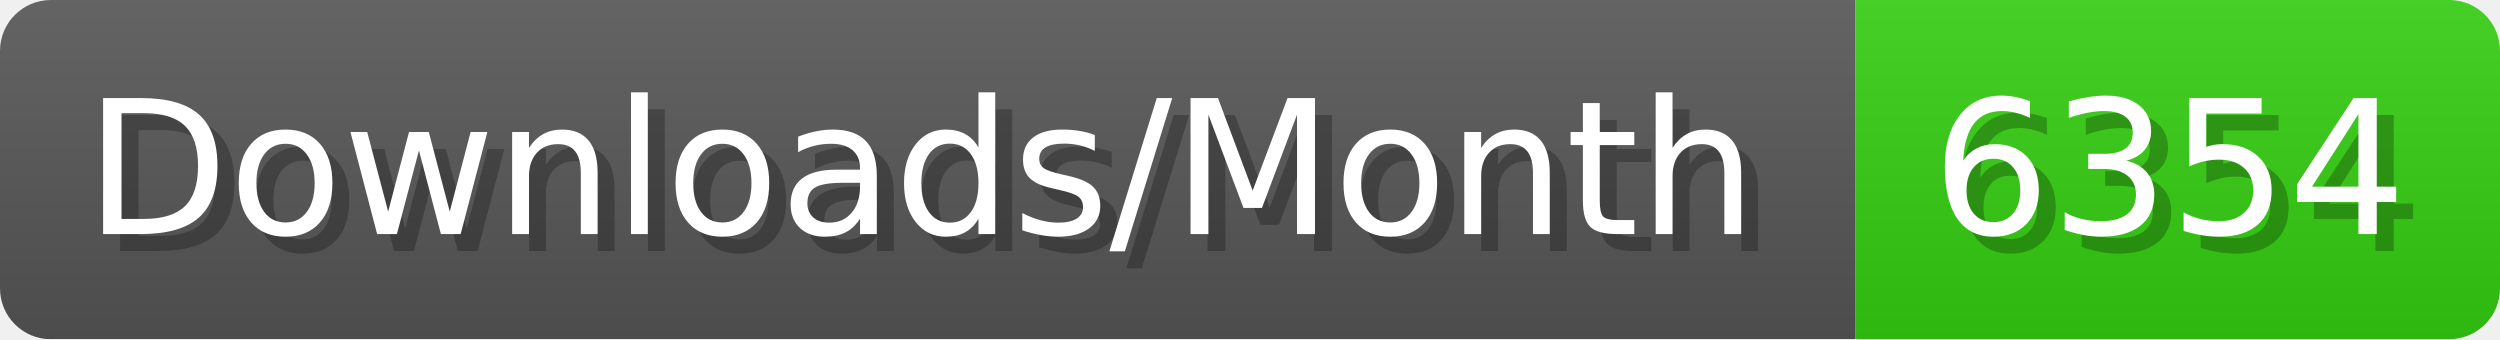
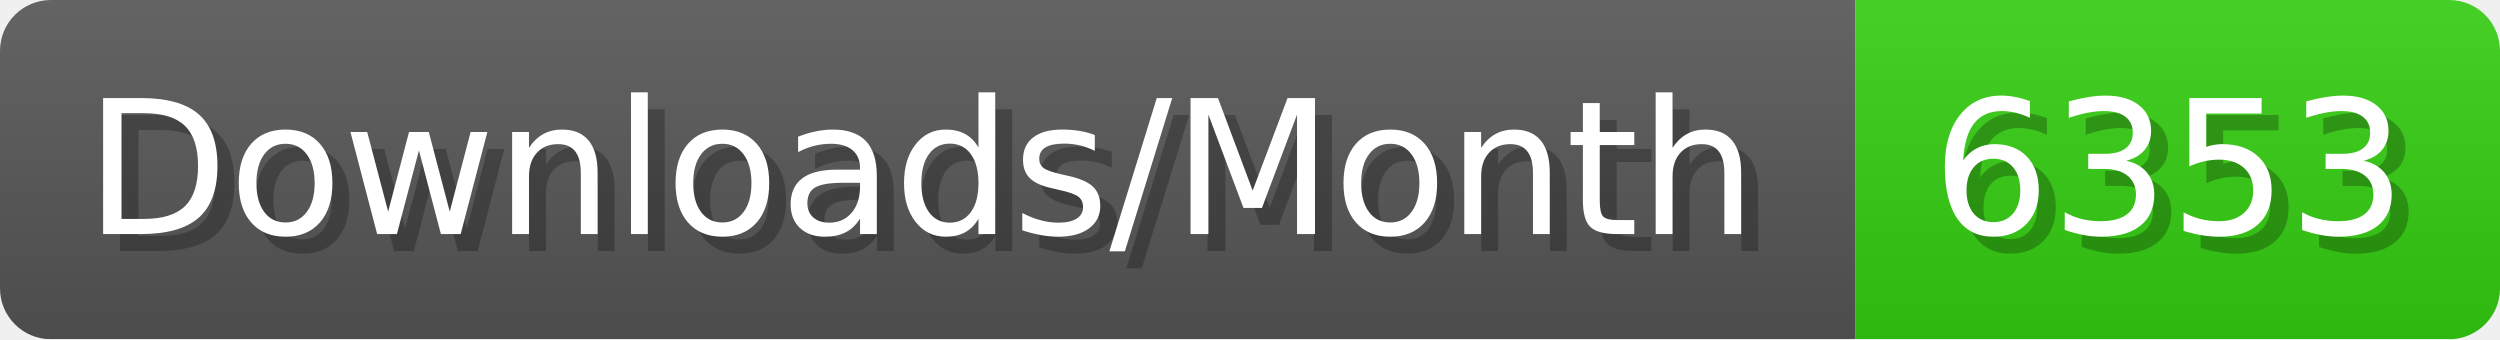
- <svg xmlns="http://www.w3.org/2000/svg" width="147.4" height="20" viewBox="0 0 1474 200" role="img" aria-label="Downloads/Month: 6354">
+ <svg xmlns="http://www.w3.org/2000/svg" width="147.4" height="20" viewBox="0 0 1474 200" role="img" aria-label="Downloads/Month: 6353">
  <linearGradient id="YlXUI" x2="0" y2="100%">
    <stop offset="0" stop-opacity=".1" stop-color="#EEE" />
    <stop offset="1" stop-opacity=".1" />
  </linearGradient>
  <mask id="JHhop">
    <rect width="1474" height="200" rx="30" fill="#FFF" />
  </mask>
  <g mask="url(#JHhop)">
    <rect width="1094" height="200" fill="#555" />
    <rect width="380" height="200" fill="#3C1" x="1094" />
    <rect width="1474" height="200" fill="url(#YlXUI)" />
  </g>
  <g aria-hidden="true" fill="#fff" text-anchor="start" font-family="Verdana,DejaVu Sans,sans-serif" font-size="110">
    <text x="60" y="148" textLength="994" fill="#000" opacity="0.25">Downloads/Month</text>
    <text x="50" y="138" textLength="994">Downloads/Month</text>
-     <text x="1149" y="148" textLength="280" fill="#000" opacity="0.25">6354</text>
-     <text x="1139" y="138" textLength="280">6354</text>
+     <text x="1149" y="148" textLength="280" fill="#000" opacity="0.25">6353</text>
+     <text x="1139" y="138" textLength="280">6353</text>
  </g>
</svg>
